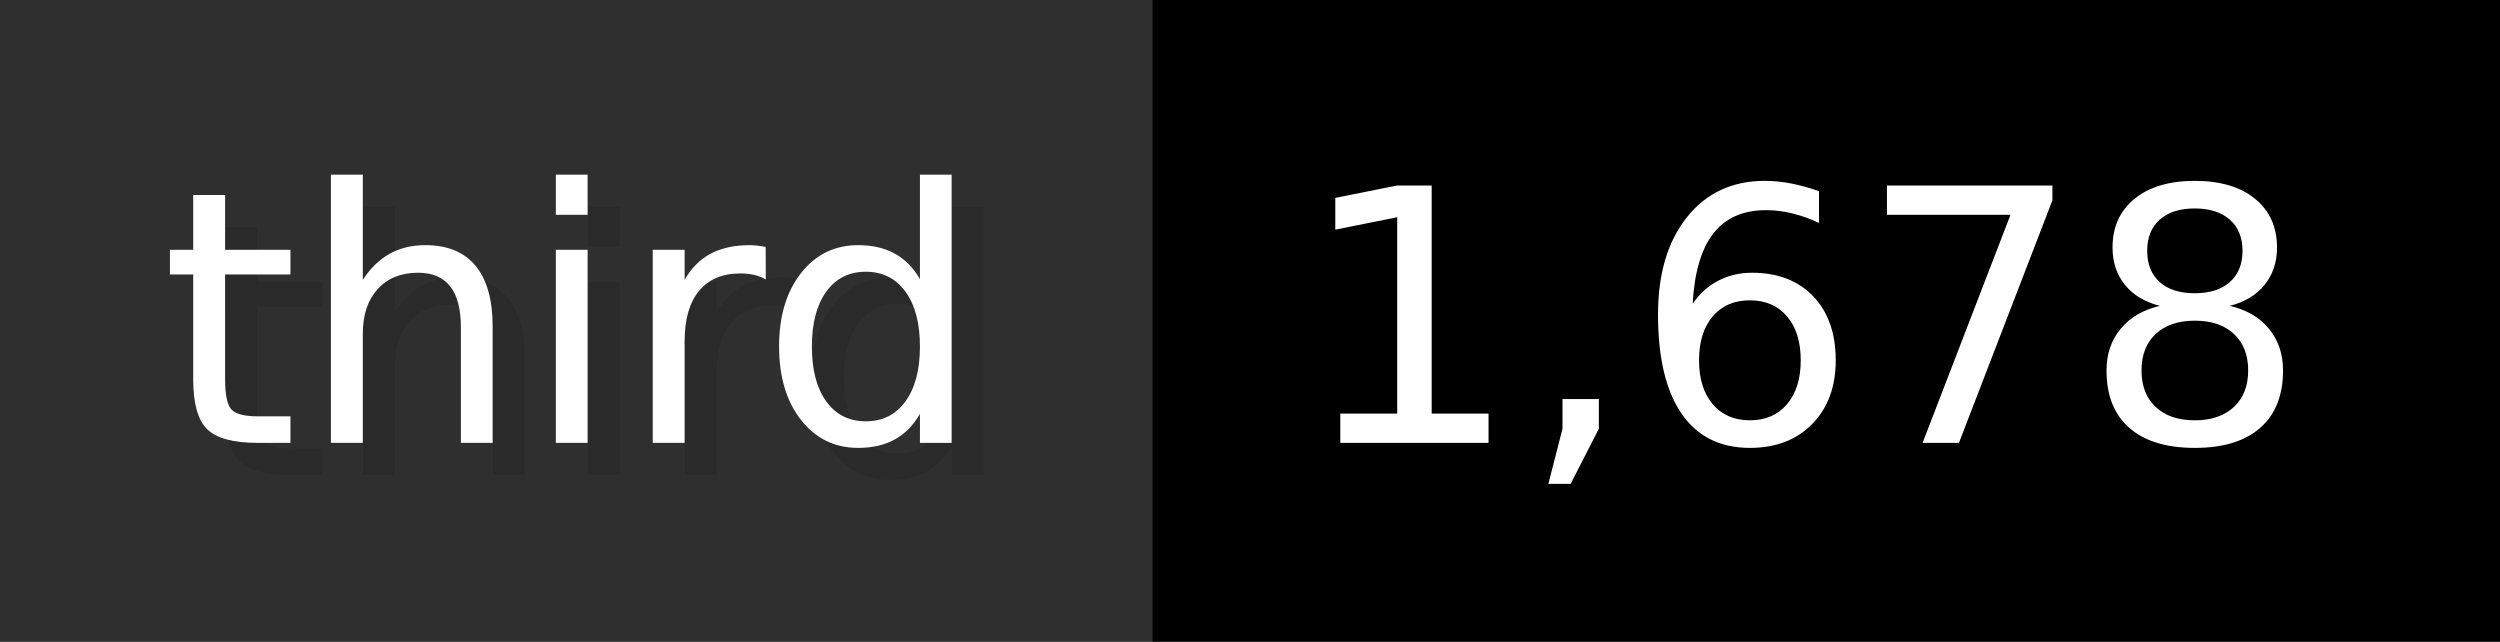
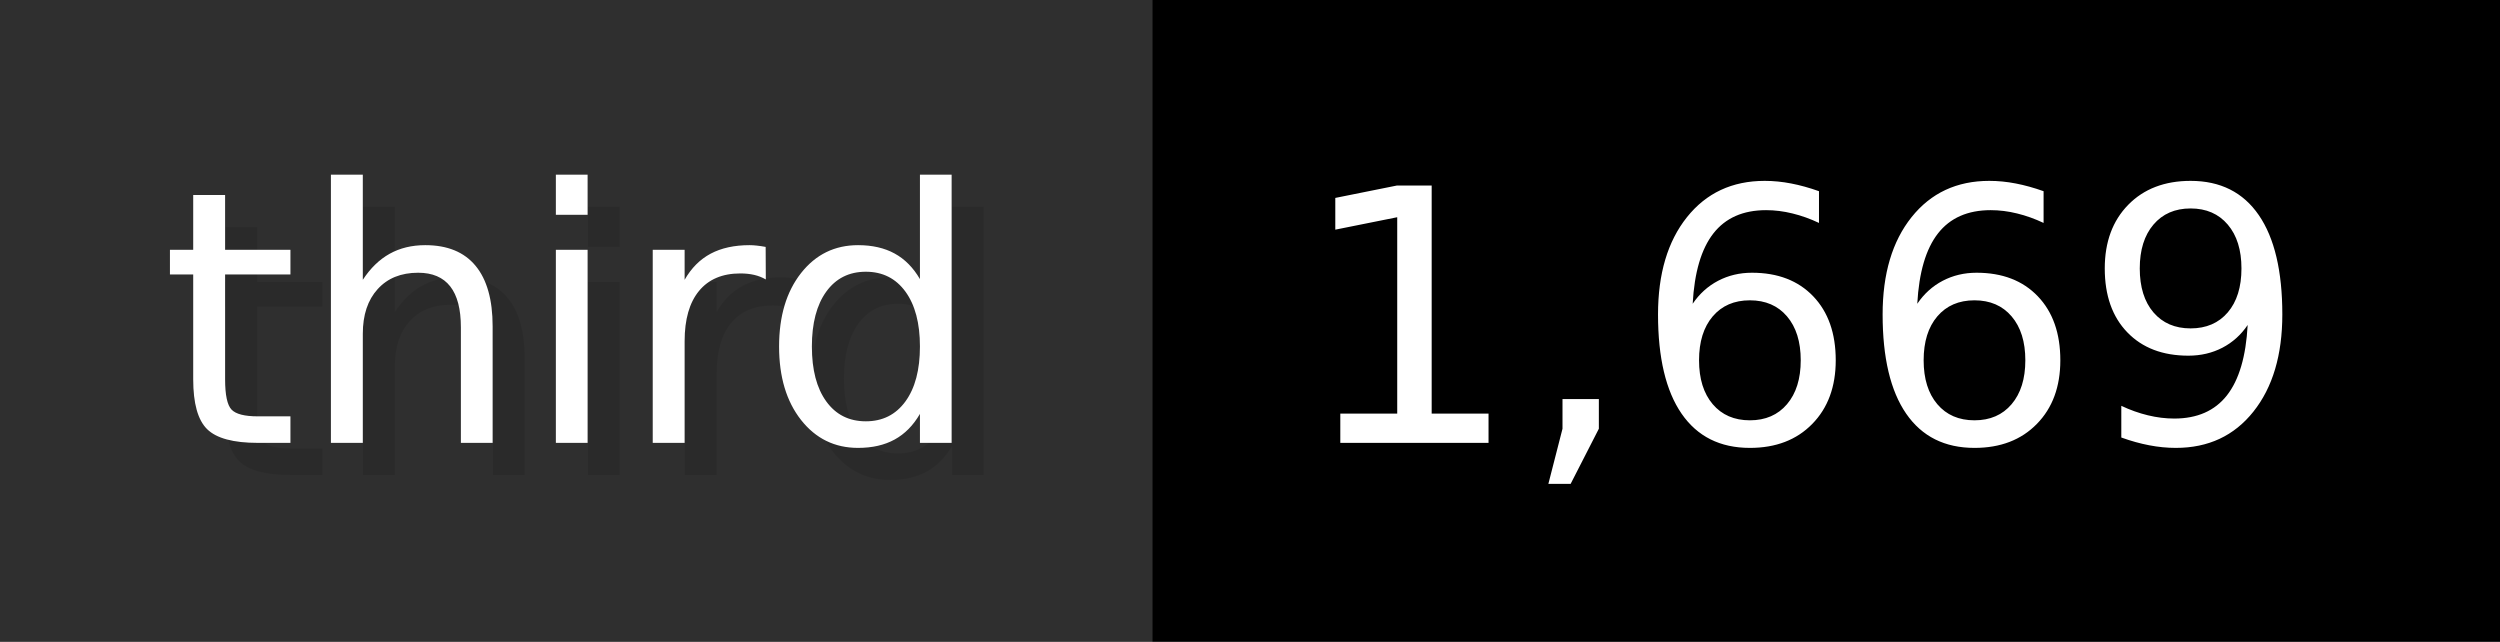
- <svg xmlns="http://www.w3.org/2000/svg" width="77.9" height="20" viewBox="0 0 779 200" role="img" aria-label="third: 1,678">
+ <svg xmlns="http://www.w3.org/2000/svg" width="77.9" height="20" viewBox="0 0 779 200" role="img" aria-label="third: 1,669">
  <g>
    <rect fill="#2F2F2F" width="359" height="200" />
    <rect fill="#" x="359" width="420" height="200" />
  </g>
  <g aria-hidden="true" fill="#fff" text-anchor="start" font-family="Verdana,DejaVu Sans,sans-serif" font-size="110">
    <text x="60" y="148" textLength="259" fill="#000" opacity="0.1">third</text>
    <text x="50" y="138" textLength="259">third</text>
-     <text x="414" y="148" textLength="320" fill="#000" opacity="0.1">1,678</text>
-     <text x="404" y="138" textLength="320">1,678</text>
+     <text x="414" y="148" textLength="320" fill="#000" opacity="0.1">1,669</text>
+     <text x="404" y="138" textLength="320">1,669</text>
  </g>
</svg>
